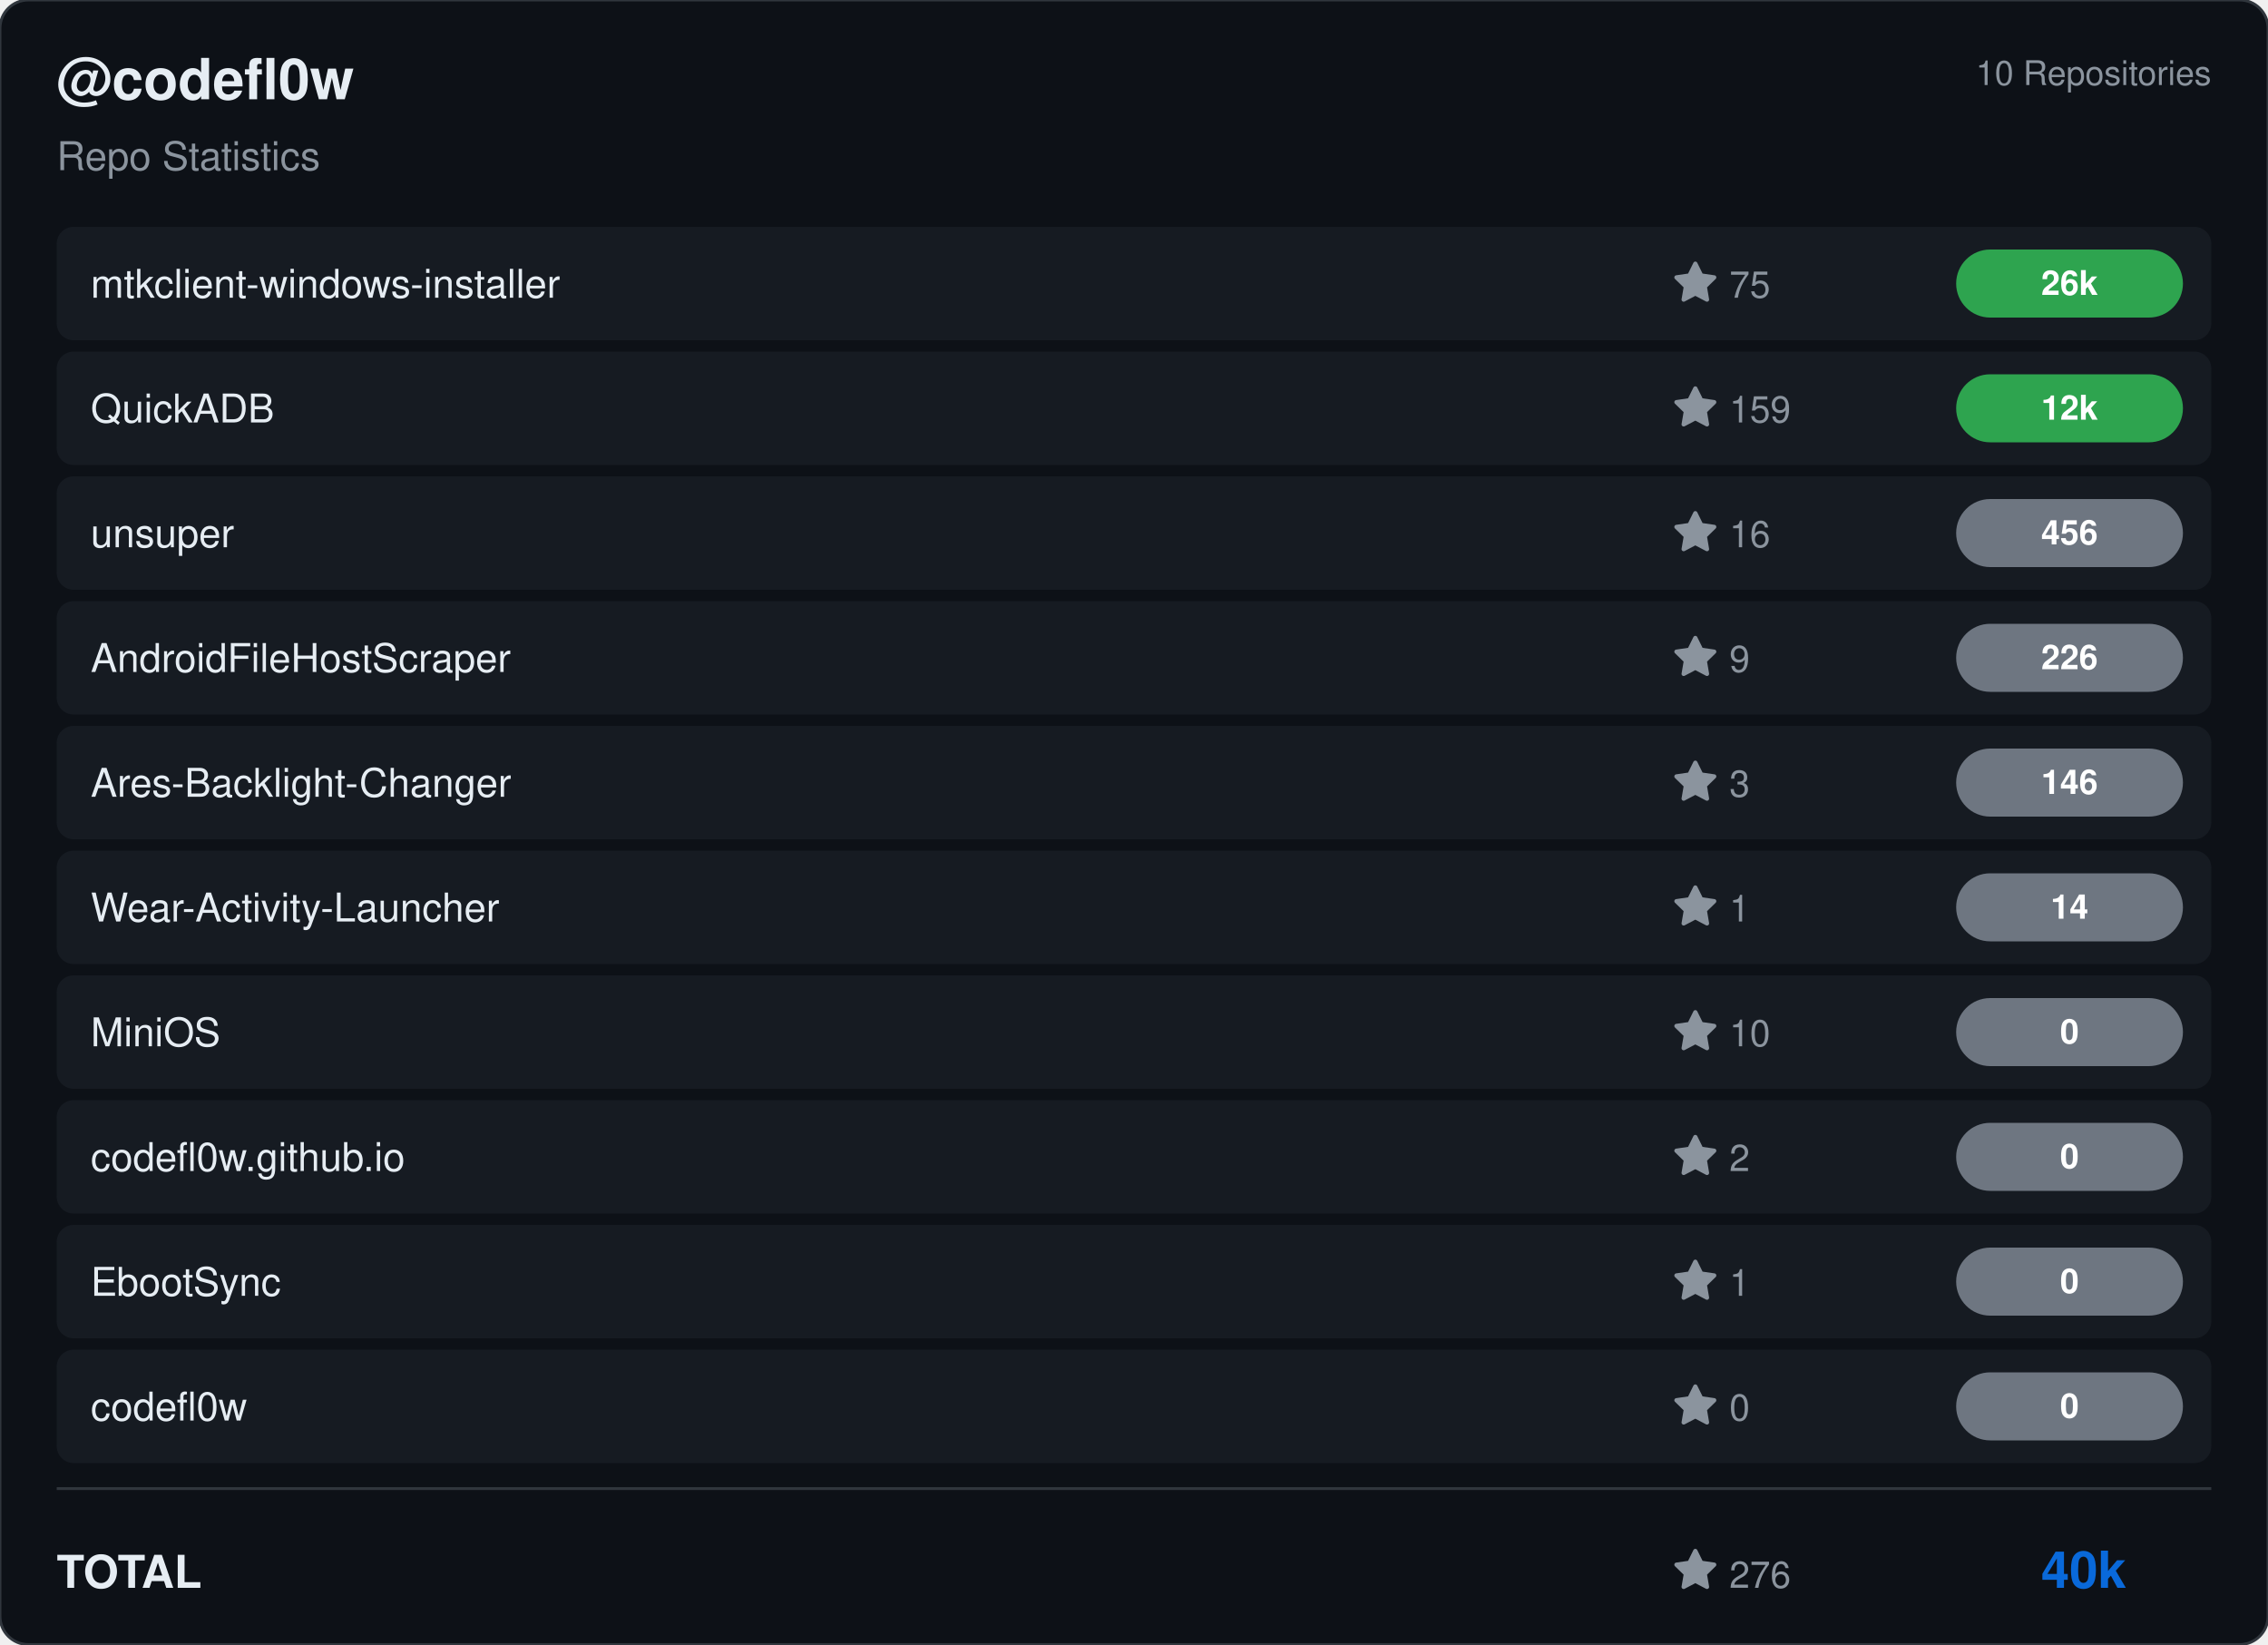
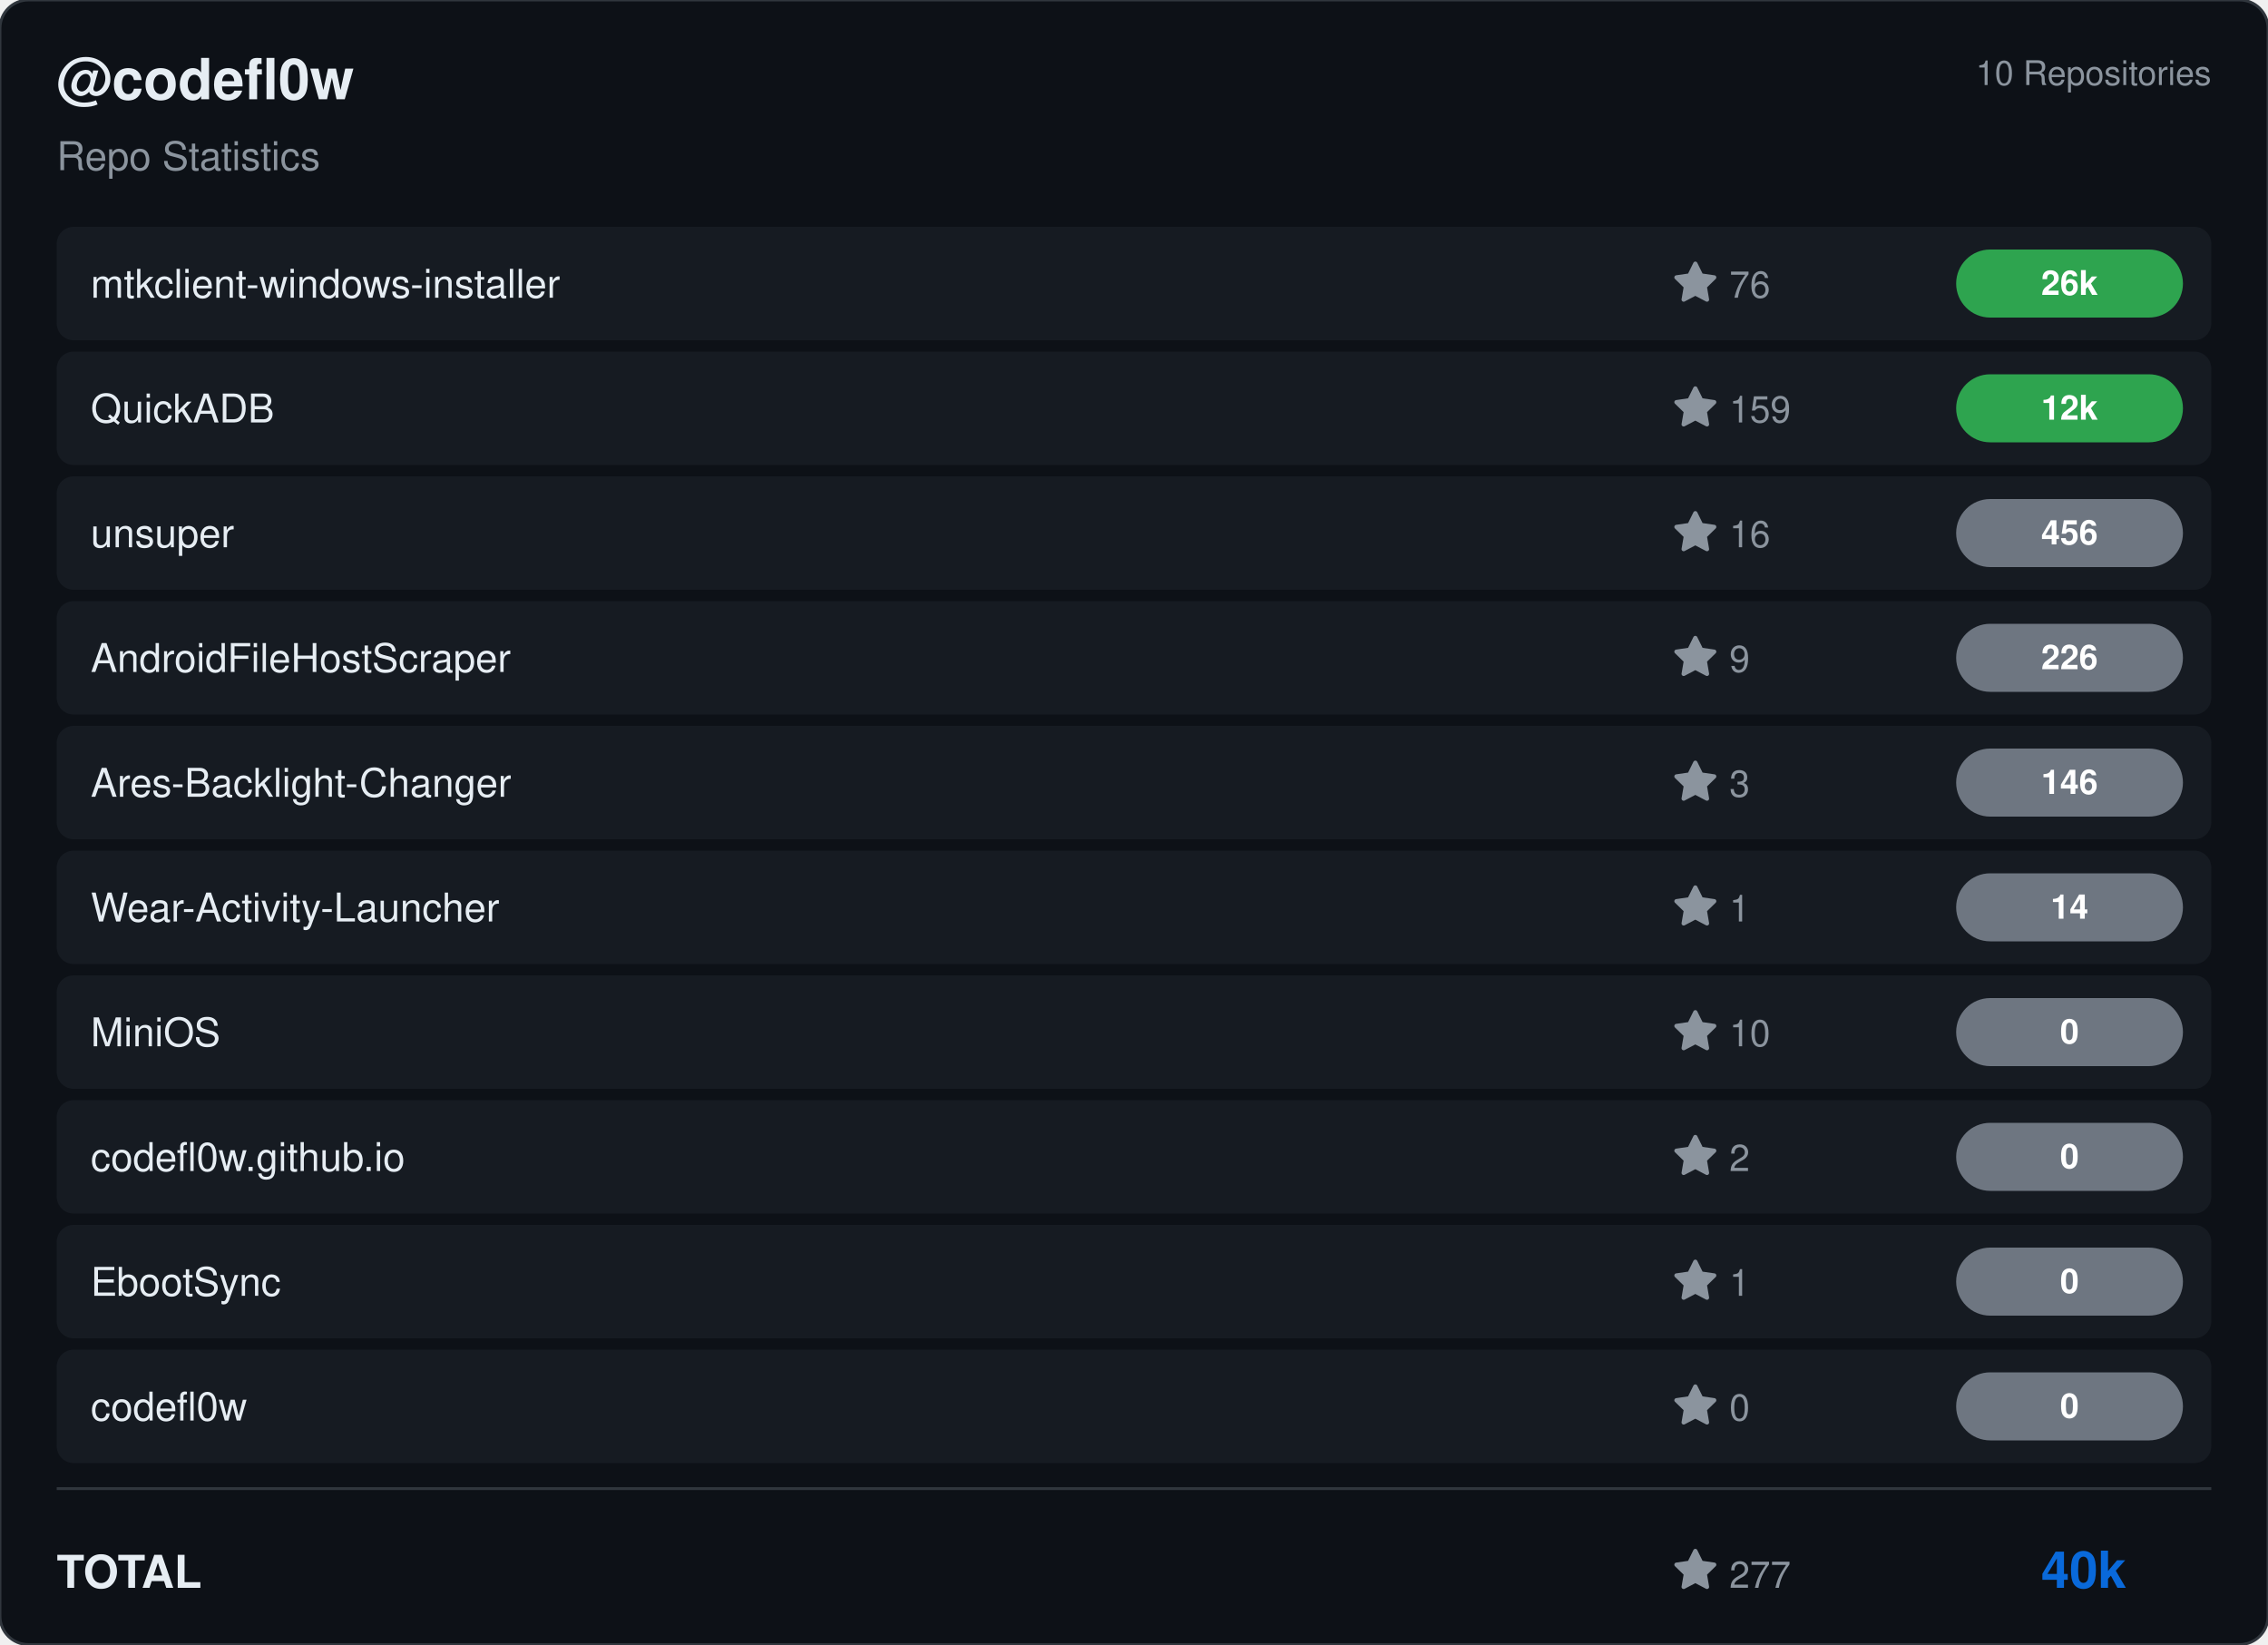
<svg xmlns="http://www.w3.org/2000/svg" viewBox="0 0 800 580" width="800" height="580">
  <rect width="800" height="580" rx="10" fill="#0d1117" stroke="#30363d" stroke-width="1" />
  <g transform="translate(20, 35)">
    <text fill="#e6edf3" font-size="20" font-family="Segoe UI, Helvetica, Arial, sans-serif" font-weight="600">@codefl0w</text>
    <text y="25" fill="#8b949e" font-size="14" font-family="Segoe UI, Helvetica, Arial, sans-serif">Repo Statistics</text>
  </g>
  <text x="780" y="30" fill="#8b949e" font-size="12" font-family="Segoe UI, Helvetica, Arial, sans-serif" text-anchor="end">10 Repositories</text>
  <rect x="20" y="80" width="760" height="40" rx="6" fill="#161b22" />
  <text x="32" y="105" fill="#e6edf3" font-size="14" font-family="Segoe UI, Helvetica, Arial, sans-serif" font-weight="500">mtkclient-windows-installer</text>
  <g transform="translate(590, 92)">
    <path d="M8 .25a.75.75 0 0 1 .673.418l1.882 3.815 4.21.612a.75.75 0 0 1 .416 1.279l-3.046 2.97.719 4.192a.751.751 0 0 1-1.088.791L8 12.347l-3.766 1.98a.75.75 0 0 1-1.088-.79l.72-4.194L.818 6.374a.75.75 0 0 1 .416-1.28l4.21-.611L7.327.668A.75.75 0 0 1 8 .25Z" fill="#8b949e" />
-     <text x="20" y="13" fill="#8b949e" font-size="13" font-family="Segoe UI, Helvetica, Arial, sans-serif">75</text>
+     <text x="20" y="13" fill="#8b949e" font-size="13" font-family="Segoe UI, Helvetica, Arial, sans-serif">76</text>
  </g>
  <rect x="690" y="88.0" width="80" height="24" rx="12" fill="#2ea44f" />
  <text x="730.0" y="104.0" fill="#ffffff" font-size="12" font-weight="bold" font-family="Segoe UI, Helvetica, Arial, sans-serif" text-anchor="middle">26k</text>
  <rect x="20" y="124" width="760" height="40" rx="6" fill="#161b22" />
  <text x="32" y="149" fill="#e6edf3" font-size="14" font-family="Segoe UI, Helvetica, Arial, sans-serif" font-weight="500">QuickADB</text>
  <g transform="translate(590, 136)">
    <path d="M8 .25a.75.75 0 0 1 .673.418l1.882 3.815 4.21.612a.75.75 0 0 1 .416 1.279l-3.046 2.97.719 4.192a.751.751 0 0 1-1.088.791L8 12.347l-3.766 1.98a.75.75 0 0 1-1.088-.79l.72-4.194L.818 6.374a.75.75 0 0 1 .416-1.28l4.21-.611L7.327.668A.75.75 0 0 1 8 .25Z" fill="#8b949e" />
    <text x="20" y="13" fill="#8b949e" font-size="13" font-family="Segoe UI, Helvetica, Arial, sans-serif">159</text>
  </g>
  <rect x="690" y="132.0" width="80" height="24" rx="12" fill="#2ea44f" />
  <text x="730.0" y="148.0" fill="#ffffff" font-size="12" font-weight="bold" font-family="Segoe UI, Helvetica, Arial, sans-serif" text-anchor="middle">12k</text>
  <rect x="20" y="168" width="760" height="40" rx="6" fill="#161b22" />
  <text x="32" y="193" fill="#e6edf3" font-size="14" font-family="Segoe UI, Helvetica, Arial, sans-serif" font-weight="500">unsuper</text>
  <g transform="translate(590, 180)">
    <path d="M8 .25a.75.75 0 0 1 .673.418l1.882 3.815 4.21.612a.75.75 0 0 1 .416 1.279l-3.046 2.97.719 4.192a.751.751 0 0 1-1.088.791L8 12.347l-3.766 1.98a.75.75 0 0 1-1.088-.79l.72-4.194L.818 6.374a.75.75 0 0 1 .416-1.28l4.21-.611L7.327.668A.75.75 0 0 1 8 .25Z" fill="#8b949e" />
    <text x="20" y="13" fill="#8b949e" font-size="13" font-family="Segoe UI, Helvetica, Arial, sans-serif">16</text>
  </g>
  <rect x="690" y="176.0" width="80" height="24" rx="12" fill="#6e7681" />
  <text x="730.0" y="192.0" fill="#ffffff" font-size="12" font-weight="bold" font-family="Segoe UI, Helvetica, Arial, sans-serif" text-anchor="middle">456</text>
  <rect x="20" y="212" width="760" height="40" rx="6" fill="#161b22" />
  <text x="32" y="237" fill="#e6edf3" font-size="14" font-family="Segoe UI, Helvetica, Arial, sans-serif" font-weight="500">AndroidFileHostScraper</text>
  <g transform="translate(590, 224)">
    <path d="M8 .25a.75.75 0 0 1 .673.418l1.882 3.815 4.21.612a.75.75 0 0 1 .416 1.279l-3.046 2.97.719 4.192a.751.751 0 0 1-1.088.791L8 12.347l-3.766 1.98a.75.75 0 0 1-1.088-.79l.72-4.194L.818 6.374a.75.75 0 0 1 .416-1.28l4.21-.611L7.327.668A.75.75 0 0 1 8 .25Z" fill="#8b949e" />
    <text x="20" y="13" fill="#8b949e" font-size="13" font-family="Segoe UI, Helvetica, Arial, sans-serif">9</text>
  </g>
  <rect x="690" y="220.0" width="80" height="24" rx="12" fill="#6e7681" />
  <text x="730.0" y="236.0" fill="#ffffff" font-size="12" font-weight="bold" font-family="Segoe UI, Helvetica, Arial, sans-serif" text-anchor="middle">226</text>
  <rect x="20" y="256" width="760" height="40" rx="6" fill="#161b22" />
  <text x="32" y="281" fill="#e6edf3" font-size="14" font-family="Segoe UI, Helvetica, Arial, sans-serif" font-weight="500">Ares-Backlight-Changer</text>
  <g transform="translate(590, 268)">
    <path d="M8 .25a.75.75 0 0 1 .673.418l1.882 3.815 4.21.612a.75.75 0 0 1 .416 1.279l-3.046 2.97.719 4.192a.751.751 0 0 1-1.088.791L8 12.347l-3.766 1.98a.75.75 0 0 1-1.088-.79l.72-4.194L.818 6.374a.75.75 0 0 1 .416-1.28l4.21-.611L7.327.668A.75.75 0 0 1 8 .25Z" fill="#8b949e" />
    <text x="20" y="13" fill="#8b949e" font-size="13" font-family="Segoe UI, Helvetica, Arial, sans-serif">3</text>
  </g>
  <rect x="690" y="264.0" width="80" height="24" rx="12" fill="#6e7681" />
  <text x="730.0" y="280.0" fill="#ffffff" font-size="12" font-weight="bold" font-family="Segoe UI, Helvetica, Arial, sans-serif" text-anchor="middle">146</text>
  <rect x="20" y="300" width="760" height="40" rx="6" fill="#161b22" />
  <text x="32" y="325" fill="#e6edf3" font-size="14" font-family="Segoe UI, Helvetica, Arial, sans-serif" font-weight="500">Wear-Activity-Launcher</text>
  <g transform="translate(590, 312)">
    <path d="M8 .25a.75.75 0 0 1 .673.418l1.882 3.815 4.21.612a.75.75 0 0 1 .416 1.279l-3.046 2.97.719 4.192a.751.751 0 0 1-1.088.791L8 12.347l-3.766 1.98a.75.75 0 0 1-1.088-.79l.72-4.194L.818 6.374a.75.75 0 0 1 .416-1.28l4.21-.611L7.327.668A.75.75 0 0 1 8 .25Z" fill="#8b949e" />
    <text x="20" y="13" fill="#8b949e" font-size="13" font-family="Segoe UI, Helvetica, Arial, sans-serif">1</text>
  </g>
  <rect x="690" y="308.0" width="80" height="24" rx="12" fill="#6e7681" />
  <text x="730.0" y="324.0" fill="#ffffff" font-size="12" font-weight="bold" font-family="Segoe UI, Helvetica, Arial, sans-serif" text-anchor="middle">14</text>
  <rect x="20" y="344" width="760" height="40" rx="6" fill="#161b22" />
  <text x="32" y="369" fill="#e6edf3" font-size="14" font-family="Segoe UI, Helvetica, Arial, sans-serif" font-weight="500">MiniOS</text>
  <g transform="translate(590, 356)">
    <path d="M8 .25a.75.75 0 0 1 .673.418l1.882 3.815 4.21.612a.75.75 0 0 1 .416 1.279l-3.046 2.97.719 4.192a.751.751 0 0 1-1.088.791L8 12.347l-3.766 1.98a.75.75 0 0 1-1.088-.79l.72-4.194L.818 6.374a.75.75 0 0 1 .416-1.28l4.21-.611L7.327.668A.75.75 0 0 1 8 .25Z" fill="#8b949e" />
    <text x="20" y="13" fill="#8b949e" font-size="13" font-family="Segoe UI, Helvetica, Arial, sans-serif">10</text>
  </g>
  <rect x="690" y="352.0" width="80" height="24" rx="12" fill="#6e7681" />
  <text x="730.0" y="368.0" fill="#ffffff" font-size="12" font-weight="bold" font-family="Segoe UI, Helvetica, Arial, sans-serif" text-anchor="middle">0</text>
  <rect x="20" y="388" width="760" height="40" rx="6" fill="#161b22" />
  <text x="32" y="413" fill="#e6edf3" font-size="14" font-family="Segoe UI, Helvetica, Arial, sans-serif" font-weight="500">codefl0w.github.io</text>
  <g transform="translate(590, 400)">
    <path d="M8 .25a.75.75 0 0 1 .673.418l1.882 3.815 4.21.612a.75.75 0 0 1 .416 1.279l-3.046 2.97.719 4.192a.751.751 0 0 1-1.088.791L8 12.347l-3.766 1.98a.75.75 0 0 1-1.088-.79l.72-4.194L.818 6.374a.75.75 0 0 1 .416-1.28l4.21-.611L7.327.668A.75.75 0 0 1 8 .25Z" fill="#8b949e" />
    <text x="20" y="13" fill="#8b949e" font-size="13" font-family="Segoe UI, Helvetica, Arial, sans-serif">2</text>
  </g>
  <rect x="690" y="396.0" width="80" height="24" rx="12" fill="#6e7681" />
  <text x="730.0" y="412.0" fill="#ffffff" font-size="12" font-weight="bold" font-family="Segoe UI, Helvetica, Arial, sans-serif" text-anchor="middle">0</text>
  <rect x="20" y="432" width="760" height="40" rx="6" fill="#161b22" />
  <text x="32" y="457" fill="#e6edf3" font-size="14" font-family="Segoe UI, Helvetica, Arial, sans-serif" font-weight="500">EbootSync</text>
  <g transform="translate(590, 444)">
    <path d="M8 .25a.75.75 0 0 1 .673.418l1.882 3.815 4.21.612a.75.75 0 0 1 .416 1.279l-3.046 2.97.719 4.192a.751.751 0 0 1-1.088.791L8 12.347l-3.766 1.98a.75.75 0 0 1-1.088-.79l.72-4.194L.818 6.374a.75.75 0 0 1 .416-1.28l4.21-.611L7.327.668A.75.75 0 0 1 8 .25Z" fill="#8b949e" />
    <text x="20" y="13" fill="#8b949e" font-size="13" font-family="Segoe UI, Helvetica, Arial, sans-serif">1</text>
  </g>
  <rect x="690" y="440.0" width="80" height="24" rx="12" fill="#6e7681" />
  <text x="730.0" y="456.0" fill="#ffffff" font-size="12" font-weight="bold" font-family="Segoe UI, Helvetica, Arial, sans-serif" text-anchor="middle">0</text>
  <rect x="20" y="476" width="760" height="40" rx="6" fill="#161b22" />
  <text x="32" y="501" fill="#e6edf3" font-size="14" font-family="Segoe UI, Helvetica, Arial, sans-serif" font-weight="500">codefl0w</text>
  <g transform="translate(590, 488)">
    <path d="M8 .25a.75.75 0 0 1 .673.418l1.882 3.815 4.21.612a.75.75 0 0 1 .416 1.279l-3.046 2.97.719 4.192a.751.751 0 0 1-1.088.791L8 12.347l-3.766 1.98a.75.75 0 0 1-1.088-.79l.72-4.194L.818 6.374a.75.75 0 0 1 .416-1.28l4.21-.611L7.327.668A.75.75 0 0 1 8 .25Z" fill="#8b949e" />
    <text x="20" y="13" fill="#8b949e" font-size="13" font-family="Segoe UI, Helvetica, Arial, sans-serif">0</text>
  </g>
  <rect x="690" y="484.0" width="80" height="24" rx="12" fill="#6e7681" />
  <text x="730.0" y="500.0" fill="#ffffff" font-size="12" font-weight="bold" font-family="Segoe UI, Helvetica, Arial, sans-serif" text-anchor="middle">0</text>
  <line x1="20" y1="525" x2="780" y2="525" stroke="#30363d" />
  <text x="20" y="560" fill="#e6edf3" font-size="16" font-family="Segoe UI, Helvetica, Arial, sans-serif" font-weight="600">TOTAL</text>
  <g transform="translate(590, 546)">
    <path d="M8 .25a.75.75 0 0 1 .673.418l1.882 3.815 4.21.612a.75.75 0 0 1 .416 1.279l-3.046 2.97.719 4.192a.751.751 0 0 1-1.088.791L8 12.347l-3.766 1.98a.75.75 0 0 1-1.088-.79l.72-4.194L.818 6.374a.75.75 0 0 1 .416-1.28l4.21-.611L7.327.668A.75.75 0 0 1 8 .25Z" fill="#8b949e" />
-     <text x="20" y="14" fill="#8b949e" font-size="13" font-family="Segoe UI, Helvetica, Arial, sans-serif">276</text>
+     <text x="20" y="14" fill="#8b949e" font-size="13" font-family="Segoe UI, Helvetica, Arial, sans-serif">277</text>
  </g>
  <text x="750" y="560" fill="#0969da" font-size="18" font-family="Segoe UI, Helvetica, Arial, sans-serif" font-weight="bold" text-anchor="end">40k</text>
</svg>
